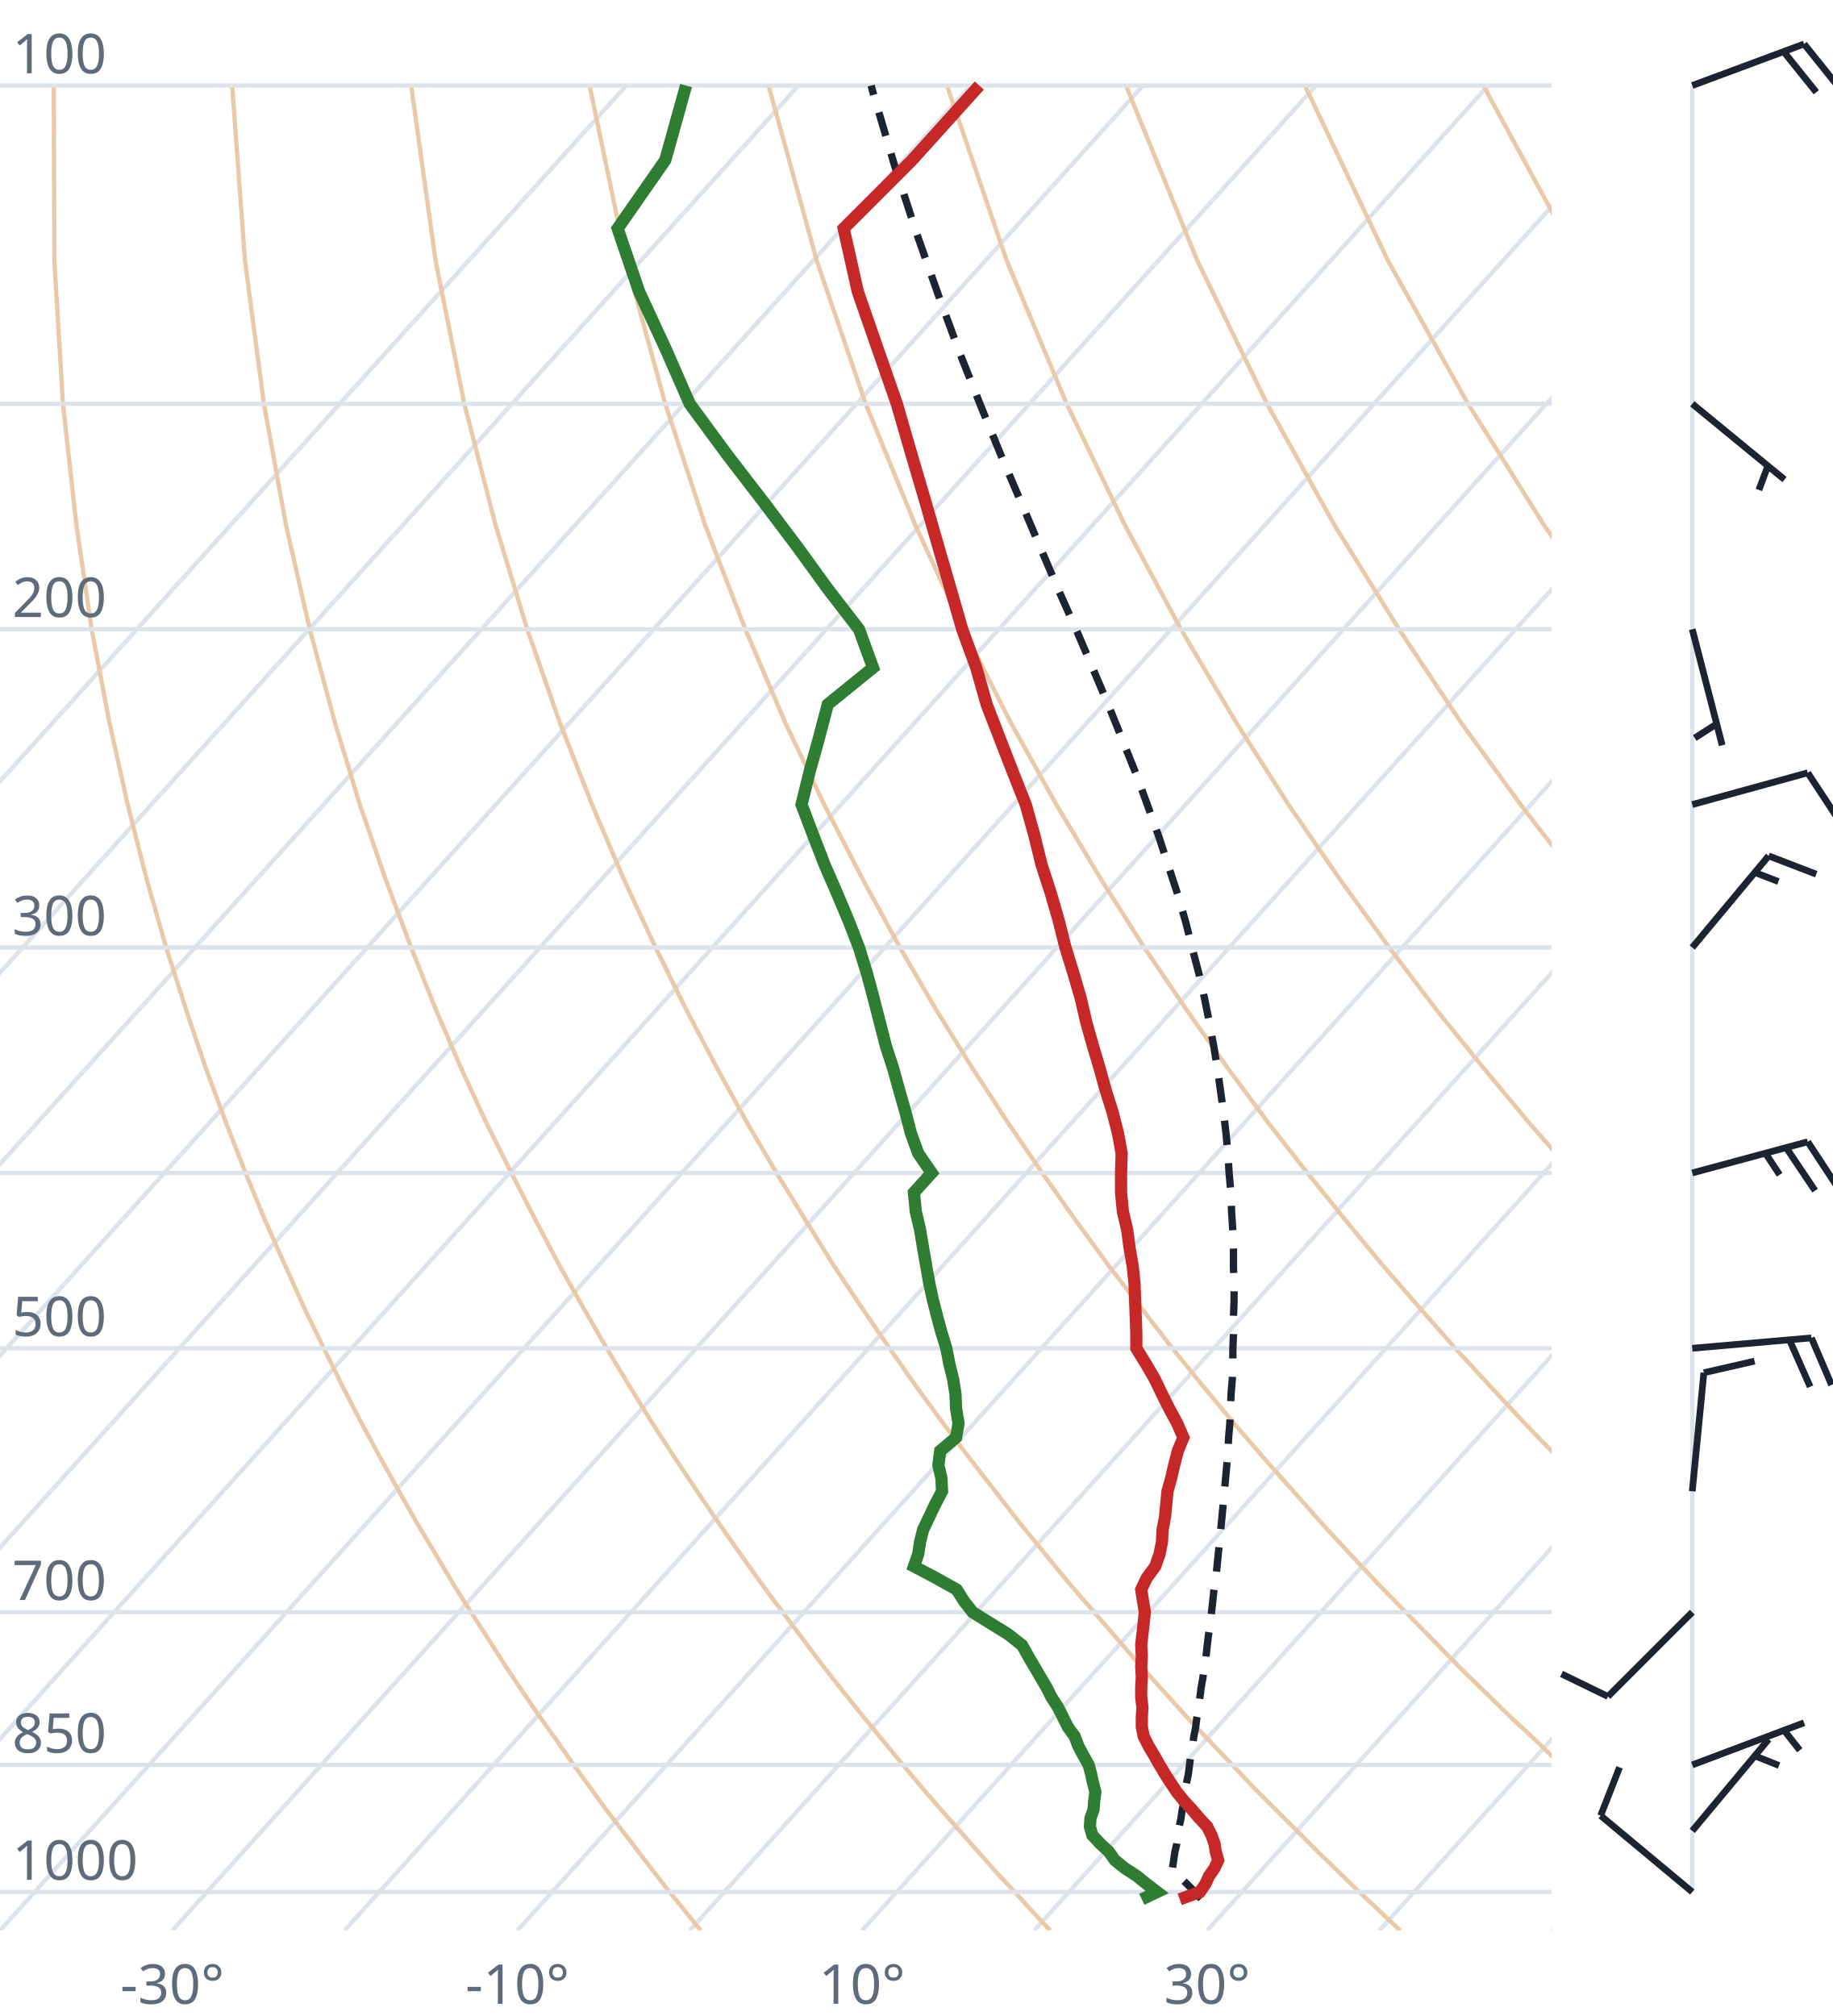
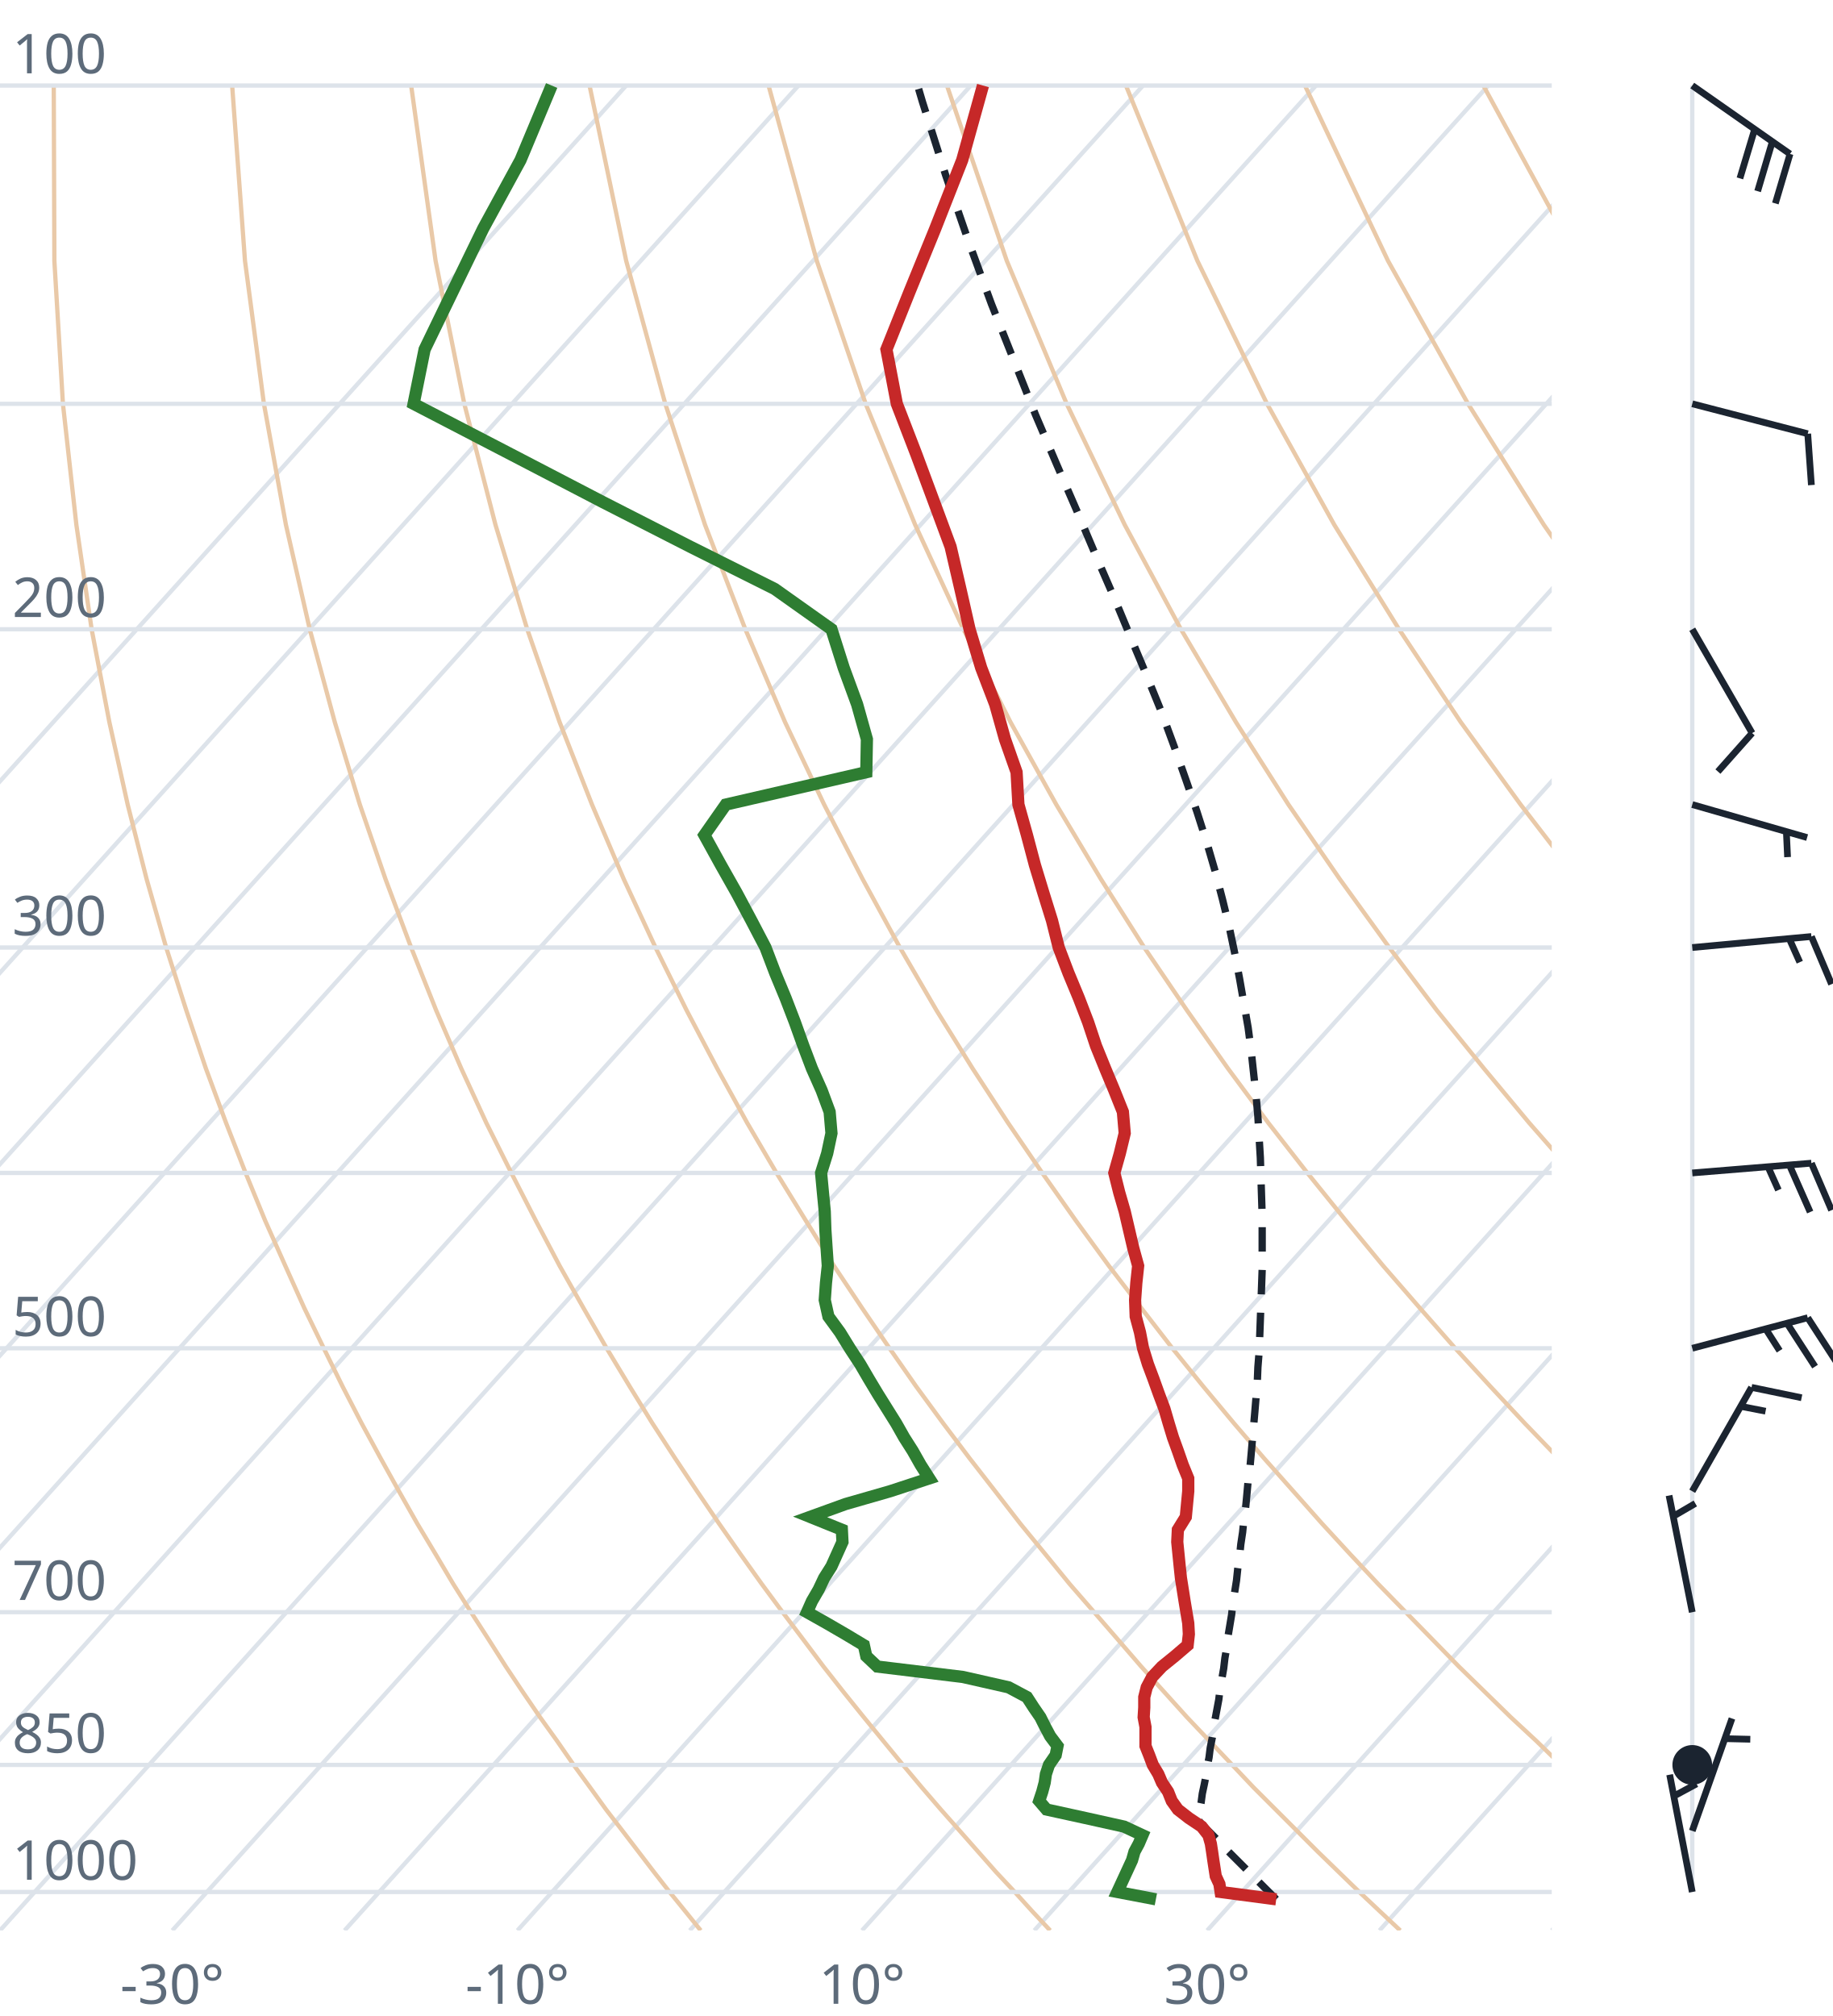
<svg xmlns="http://www.w3.org/2000/svg" viewBox="0 0 300 330" font-family="system-ui,sans-serif" font-size="9">
  <style>.g{stroke:#dde3ea;stroke-width:.7;fill:none}.ad{stroke:#e9c9a8;stroke-width:.7;fill:none}.t{stroke:#c62828;stroke-width:2;fill:none}.d{stroke:#2e7d32;stroke-width:2;fill:none}.pc{stroke:#1b2430;stroke-width:1.2;stroke-dasharray:4 3;fill:none}.barb{stroke:#1b2430;stroke-width:1.1;fill:#1b2430}text{fill:#5d6b7a}</style>
  <clipPath id="c">
    <rect x="0" y="0" width="254" height="316.0" />
  </clipPath>
  <g clip-path="url(#c)">
    <line class="g" x1="-169.3" y1="316.0" x2="102.5" y2="14.0" />
    <line class="g" x1="-141.1" y1="316.0" x2="130.7" y2="14.0" />
    <line class="g" x1="-112.9" y1="316.0" x2="158.9" y2="14.0" />
    <line class="g" x1="-84.7" y1="316.0" x2="187.1" y2="14.0" />
    <line class="g" x1="-56.4" y1="316.0" x2="215.4" y2="14.0" />
    <line class="g" x1="-28.2" y1="316.0" x2="243.6" y2="14.0" />
    <line class="g" x1="0.0" y1="316.0" x2="271.8" y2="14.0" />
    <line class="g" x1="28.2" y1="316.0" x2="300.0" y2="14.0" />
    <line class="g" x1="56.4" y1="316.0" x2="328.2" y2="14.0" />
    <line class="g" x1="84.7" y1="316.0" x2="356.5" y2="14.0" />
    <line class="g" x1="112.9" y1="316.0" x2="384.7" y2="14.0" />
    <line class="g" x1="141.1" y1="316.0" x2="412.9" y2="14.0" />
    <line class="g" x1="169.3" y1="316.0" x2="441.1" y2="14.0" />
    <line class="g" x1="197.6" y1="316.0" x2="469.4" y2="14.0" />
    <line class="g" x1="225.8" y1="316.0" x2="497.6" y2="14.0" />
    <line class="g" x1="254.0" y1="316.0" x2="525.8" y2="14.0" />
    <path class="ad" d="M114.7,316.0L112.2,312.9L109.6,309.7L107.1,306.5L104.5,303.1L101.9,299.7L99.2,296.2L96.6,292.6L93.9,288.9L91.2,285.0L88.4,281.1L85.6,277.0L82.8,272.8L80.0,268.4L77.1,263.9L74.2,259.3L71.3,254.4L68.3,249.4L65.3,244.1L62.3,238.7L59.2,233.0L56.1,227.0L53.0,220.7L49.8,214.1L46.7,207.2L43.4,199.8L40.2,192.0L37.0,183.8L33.7,174.9L30.5,165.4L27.2,155.1L24.0,143.9L20.9,131.7L17.9,118.2L15.0,103.0L12.5,85.9L10.3,66.1L8.9,42.7L8.8,14.0" />
    <path class="ad" d="M171.9,316.0L169.0,312.9L166.1,309.7L163.1,306.5L160.1,303.1L157.1,299.7L154.0,296.2L150.9,292.6L147.8,288.9L144.6,285.0L141.4,281.1L138.1,277.0L134.8,272.8L131.5,268.4L128.1,263.9L124.7,259.3L121.2,254.4L117.7,249.4L114.1,244.1L110.5,238.7L106.8,233.0L103.1,227.0L99.3,220.7L95.5,214.1L91.6,207.2L87.7,199.8L83.7,192.0L79.6,183.8L75.5,174.9L71.4,165.4L67.3,155.1L63.1,143.9L58.9,131.7L54.8,118.2L50.7,103.0L46.8,85.9L43.2,66.1L40.1,42.7L38.0,14.0" />
    <path class="ad" d="M229.2,316.0L225.9,312.9L222.5,309.7L219.2,306.5L215.7,303.1L212.3,299.7L208.8,296.2L205.2,292.6L201.7,288.9L198.0,285.0L194.3,281.1L190.6,277.0L186.8,272.8L183.0,268.4L179.1,263.9L175.1,259.3L171.1,254.4L167.0,249.4L162.9,244.1L158.7,238.7L154.4,233.0L150.0,227.0L145.6,220.7L141.1,214.1L136.5,207.2L131.9,199.8L127.1,192.0L122.3,183.8L117.4,174.9L112.4,165.4L107.3,155.1L102.1,143.9L96.9,131.7L91.6,118.2L86.3,103.0L81.1,85.9L76.0,66.1L71.3,42.7L67.3,14.0" />
    <path class="ad" d="M286.4,316.0L282.7,312.9L279.0,309.7L275.2,306.5L271.4,303.1L267.5,299.7L263.6,296.2L259.6,292.6L255.5,288.9L251.5,285.0L247.3,281.1L243.1,277.0L238.8,272.8L234.5,268.4L230.1,263.9L225.6,259.3L221.0,254.4L216.4,249.4L211.7,244.1L206.9,238.7L202.0,233.0L197.0,227.0L191.9,220.7L186.8,214.1L181.5,207.2L176.1,199.8L170.6,192.0L165.0,183.8L159.2,174.9L153.3,165.4L147.3,155.1L141.2,143.9L134.9,131.7L128.5,118.2L122.0,103.0L115.4,85.9L108.9,66.1L102.5,42.7L96.5,14.0" />
    <path class="ad" d="M343.6,316.0L339.5,312.9L335.4,309.7L331.2,306.5L327.0,303.1L322.7,299.7L318.3,296.2L313.9,292.6L309.4,288.9L304.9,285.0L300.3,281.1L295.6,277.0L290.8,272.8L286.0,268.4L281.0,263.9L276.0,259.3L270.9,254.4L265.7,249.4L260.5,244.1L255.1,238.7L249.6,233.0L244.0,227.0L238.2,220.7L232.4,214.1L226.4,207.2L220.3,199.8L214.0,192.0L207.6,183.8L201.0,174.9L194.3,165.4L187.3,155.1L180.2,143.9L172.9,131.7L165.4,118.2L157.7,103.0L149.8,85.9L141.7,66.1L133.7,42.7L125.8,14.0" />
    <path class="ad" d="M400.9,316.0L396.4,312.9L391.9,309.7L387.3,306.5L382.6,303.1L377.9,299.7L373.1,296.2L368.2,292.6L363.3,288.9L358.3,285.0L353.2,281.1L348.1,277.0L342.8,272.8L337.5,268.4L332.0,263.9L326.5,259.3L320.9,254.4L315.1,249.4L309.2,244.1L303.3,238.7L297.2,233.0L290.9,227.0L284.6,220.7L278.0,214.1L271.4,207.2L264.5,199.8L257.5,192.0L250.3,183.8L242.9,174.9L235.2,165.4L227.4,155.1L219.3,143.9L210.9,131.7L202.3,118.2L193.3,103.0L184.1,85.9L174.6,66.1L164.8,42.7L155.0,14.0" />
    <path class="ad" d="M458.1,316.0L453.2,312.9L448.3,309.7L443.3,306.5L438.2,303.1L433.1,299.7L427.9,296.2L422.6,292.6L417.2,288.9L411.7,285.0L406.2,281.1L400.5,277.0L394.8,272.8L389.0,268.4L383.0,263.9L376.9,259.3L370.8,254.4L364.5,249.4L358.0,244.1L351.5,238.7L344.8,233.0L337.9,227.0L330.9,220.7L323.7,214.1L316.3,207.2L308.7,199.8L300.9,192.0L292.9,183.8L284.7,174.9L276.2,165.4L267.4,155.1L258.3,143.9L248.9,131.7L239.1,118.2L229.0,103.0L218.4,85.9L207.4,66.1L196.0,42.7L184.3,14.0" />
    <path class="ad" d="M515.3,316.0L510.1,312.9L504.7,309.7L499.3,306.5L493.9,303.1L488.3,299.7L482.7,296.2L476.9,292.6L471.1,288.9L465.2,285.0L459.2,281.1L453.0,277.0L446.8,272.8L440.5,268.4L434.0,263.9L427.4,259.3L420.7,254.4L413.8,249.4L406.8,244.1L399.7,238.7L392.4,233.0L384.9,227.0L377.2,220.7L369.3,214.1L361.2,207.2L352.9,199.8L344.4,192.0L335.6,183.8L326.5,174.9L317.1,165.4L307.4,155.1L297.4,143.9L286.9,131.7L276.0,118.2L264.6,103.0L252.7,85.9L240.3,66.1L227.2,42.7L213.6,14.0" />
    <path class="ad" d="M572.6,316.0L566.9,312.9L561.2,309.7L555.4,306.5L549.5,303.1L543.5,299.7L537.4,296.2L531.3,292.6L525.0,288.9L518.6,285.0L512.1,281.1L505.5,277.0L498.8,272.8L491.9,268.4L485.0,263.9L477.9,259.3L470.6,254.4L463.2,249.4L455.6,244.1L447.9,238.7L439.9,233.0L431.8,227.0L423.5,220.7L415.0,214.1L406.2,207.2L397.2,199.8L387.9,192.0L378.3,183.8L368.4,174.9L358.1,165.4L347.5,155.1L336.4,143.9L324.9,131.7L312.9,118.2L300.3,103.0L287.1,85.9L273.1,66.1L258.4,42.7L242.8,14.0" />
    <path class="ad" d="M629.8,316.0L623.8,312.9L617.6,309.7L611.4,306.5L605.1,303.1L598.7,299.7L592.2,296.2L585.6,292.6L578.9,288.9L572.0,285.0L565.1,281.1L558.0,277.0L550.8,272.8L543.4,268.4L536.0,263.9L528.3,259.3L520.5,254.4L512.5,249.4L504.4,244.1L496.1,238.7L487.5,233.0L478.8,227.0L469.8,220.7L460.6,214.1L451.1,207.2L441.4,199.8L431.3,192.0L420.9,183.8L410.2,174.9L399.1,165.4L387.5,155.1L375.5,143.9L362.9,131.7L349.8,118.2L335.9,103.0L321.4,85.9L306.0,66.1L289.6,42.7L272.1,14.0" />
    <line class="g" x1="0" y1="309.7" x2="254" y2="309.7" />
    <line class="g" x1="0" y1="288.9" x2="254" y2="288.9" />
    <line class="g" x1="0" y1="263.9" x2="254" y2="263.9" />
    <line class="g" x1="0" y1="220.7" x2="254" y2="220.7" />
    <line class="g" x1="0" y1="192.0" x2="254" y2="192.0" />
    <line class="g" x1="0" y1="155.1" x2="254" y2="155.1" />
    <line class="g" x1="0" y1="103.0" x2="254" y2="103.0" />
    <line class="g" x1="0" y1="66.1" x2="254" y2="66.1" />
    <line class="g" x1="0" y1="14.0" x2="254" y2="14.0" />
-     <path class="pc" d="M196.6,310.8L195.4,309.5L194.1,308.2L192.8,306.9L191.9,305.9L192.1,304.6L192.3,303.2L192.6,301.9L192.8,300.5L193.0,299.1L193.3,297.7L193.5,296.3L193.8,294.9L194.0,293.4L194.2,291.9L194.5,290.5L194.7,289.0L194.9,287.4L195.2,285.9L195.4,284.3L195.7,282.8L195.9,281.2L196.2,279.6L196.4,277.9L196.6,276.3L196.9,274.6L197.1,272.9L197.4,271.2L197.6,269.4L197.8,267.7L198.1,265.9L198.3,264.0L198.5,262.2L198.7,260.3L199.0,258.4L199.2,256.5L199.4,254.5L199.6,252.5L199.8,250.5L200.0,248.5L200.2,246.4L200.4,244.3L200.6,242.1L200.8,239.9L201.0,237.7L201.1,235.4L201.3,233.1L201.4,230.7L201.5,228.3L201.7,225.9L201.8,223.4L201.8,220.9L201.9,218.3L201.9,215.6L202.0,212.9L202.0,210.2L201.9,207.4L201.9,204.5L201.8,201.5L201.6,198.5L201.5,195.4L201.2,192.2L201.0,189.0L200.7,185.7L200.3,182.3L199.8,178.7L199.3,175.1L198.7,171.4L198.0,167.6L197.2,163.6L196.3,159.6L195.2,155.4L194.1,151.0L192.8,146.5L191.3,141.9L189.7,137.0L187.9,132.0L186.0,126.8L183.8,121.3L181.5,115.6L179.0,109.7L176.3,103.4L173.4,96.9L170.4,89.9L167.3,82.6L164.0,74.9L160.6,66.6L157.1,57.8L153.6,48.3L150.0,38.1L146.4,27.0L142.8,14.8L142.6,14.0" />
-     <path class="t" d="M193.1,310.9L196.4,309.7L197.3,308.4L197.9,307.1L198.8,305.8L199.4,304.5L199.0,303.1L198.8,301.8L198.3,300.4L197.6,299.0L196.3,297.6L195.1,296.2L193.8,294.8L192.6,293.3L191.6,291.8L190.7,290.4L189.8,288.9L188.9,287.3L188.0,285.8L187.2,284.2L186.9,282.7L186.9,281.1L187.0,279.5L186.8,277.8L186.8,276.2L186.9,274.5L186.8,272.8L186.9,271.1L186.8,269.3L187.0,267.5L187.2,265.7L187.4,263.9L187.1,262.1L186.8,260.2L187.7,258.3L189.1,256.4L189.8,254.4L190.2,252.4L190.3,250.4L190.7,248.3L190.9,246.2L191.1,244.1L191.7,242.0L192.2,239.8L192.8,237.5L193.7,235.3L192.7,233.0L191.4,230.6L190.2,228.2L189.0,225.7L187.6,223.3L186.0,220.7L186.0,218.1L185.9,215.5L185.8,212.8L185.7,210.0L185.4,207.2L184.9,204.3L184.5,201.3L183.8,198.3L183.5,195.2L183.5,192.0L183.6,188.8L183.0,185.5L182.1,182.0L181.0,178.5L180.0,174.9L178.9,171.2L177.8,167.3L176.9,163.4L175.7,159.3L174.4,155.1L173.3,150.7L172.0,146.2L170.5,141.6L169.3,136.7L167.9,131.7L165.8,126.4L163.7,121.0L161.5,115.3L159.8,109.3L157.5,103.0L155.6,96.4L153.6,89.5L151.5,82.2L149.2,74.4L146.8,66.1L143.7,57.2L140.4,47.7L138.1,37.4L149.3,26.2L160.3,14.0" />
-     <path class="d" d="M186.9,310.9L189.4,309.7L187.7,308.4L186.1,307.1L184.1,305.8L182.5,304.5L181.5,303.1L180.1,301.8L178.8,300.4L178.4,299.0L178.5,297.6L179.0,296.2L179.1,294.8L179.3,293.3L178.9,291.8L178.6,290.4L178.2,288.9L177.3,287.3L176.5,285.8L175.9,284.2L174.8,282.7L174.0,281.1L173.2,279.5L172.1,277.8L171.3,276.2L170.3,274.5L169.3,272.8L168.3,271.1L167.3,269.3L165.0,267.5L162.1,265.7L159.2,263.9L157.8,262.1L156.6,260.2L153.2,258.3L149.6,256.4L150.3,254.4L150.6,252.4L151.1,250.4L152.1,248.3L153.1,246.2L154.2,244.1L154.1,242.0L153.6,239.8L153.9,237.5L156.5,235.3L156.9,233.0L156.5,230.6L156.4,228.2L156.0,225.7L155.4,223.3L154.9,220.7L154.1,218.1L153.4,215.5L152.7,212.8L152.1,210.0L151.6,207.2L151.1,204.3L150.6,201.3L149.9,198.3L149.6,195.2L152.5,192.0L150.3,188.8L149.1,185.5L148.2,182.0L147.2,178.5L146.2,174.9L145.0,171.2L144.0,167.3L143.0,163.4L141.9,159.3L140.6,155.1L138.9,150.7L137.0,146.2L135.0,141.6L133.1,136.7L131.2,131.7L132.5,126.4L134.0,121.0L135.5,115.3L142.9,109.3L140.6,103.0L135.5,96.4L130.5,89.5L125.0,82.2L119.0,74.4L112.9,66.1L109.0,57.2L104.6,47.7L101.1,37.4L108.9,26.2L112.3,14.0" />
+     <path class="pc" d="M208.9,310.9L207.6,309.6L206.3,308.3L205.0,307.0L203.7,305.7L202.4,304.4L201.0,303.0L199.7,301.6L198.4,300.3L197.0,298.9L196.1,297.9L196.3,296.5L196.6,295.1L196.8,293.6L197.1,292.2L197.4,290.7L197.6,289.2L197.9,287.7L198.1,286.1L198.4,284.6L198.7,283.0L198.9,281.4L199.2,279.8L199.5,278.2L199.7,276.5L200.0,274.8L200.3,273.1L200.5,271.4L200.8,269.7L201.0,267.9L201.3,266.1L201.6,264.3L201.8,262.5L202.1,260.6L202.4,258.7L202.6,256.8L202.9,254.8L203.1,252.8L203.4,250.8L203.6,248.8L203.9,246.7L204.1,244.6L204.3,242.4L204.6,240.2L204.8,238.0L205.0,235.7L205.2,233.4L205.4,231.1L205.6,228.7L205.8,226.3L205.9,223.8L206.1,221.3L206.2,218.7L206.3,216.0L206.4,213.3L206.5,210.6L206.6,207.8L206.6,204.9L206.6,202.0L206.6,199.0L206.5,195.9L206.4,192.7L206.3,189.5L206.1,186.2L205.9,182.8L205.6,179.3L205.2,175.7L204.8,172.0L204.3,168.2L203.6,164.2L202.9,160.2L202.1,156.0L201.2,151.7L200.1,147.2L198.9,142.6L197.5,137.8L195.9,132.8L194.1,127.6L192.2,122.2L190.1,116.5L187.7,110.6L185.1,104.4L182.4,97.9L179.4,91.0L176.3,83.7L173.0,76.1L169.5,67.9L166.0,59.1L162.3,49.8L158.6,39.7L154.8,28.7L151.0,16.7L150.2,14.0" />
+     <path class="t" d="M208.9,310.9L199.8,309.7L199.6,308.4L199.0,307.1L198.8,305.8L198.6,304.5L198.4,303.1L198.2,301.8L197.8,300.4L196.7,299.0L194.6,297.6L192.8,296.2L191.8,294.8L191.2,293.3L190.2,291.8L189.6,290.4L188.7,288.9L188.1,287.3L187.5,285.8L187.5,284.2L187.5,282.7L187.2,281.1L187.3,279.5L187.3,277.8L187.7,276.2L188.6,274.5L190.2,272.8L192.3,271.1L194.4,269.3L194.6,267.5L194.5,265.7L194.2,263.9L193.9,262.1L193.6,260.2L193.3,258.3L193.1,256.4L192.9,254.4L192.7,252.4L192.8,250.4L194.1,248.3L194.3,246.2L194.5,244.1L194.5,242.0L193.6,239.8L192.8,237.5L192.0,235.3L191.3,233.0L190.6,230.6L189.7,228.2L188.8,225.7L187.9,223.3L187.1,220.7L186.6,218.1L185.9,215.5L185.8,212.8L186.0,210.0L186.3,207.2L185.5,204.3L184.8,201.3L184.1,198.3L183.2,195.2L182.4,192.0L183.3,188.8L184.1,185.5L183.8,182.0L182.4,178.5L180.9,174.9L179.4,171.2L178.1,167.3L176.6,163.4L174.9,159.3L173.3,155.1L172.2,150.7L170.8,146.2L169.4,141.6L168.1,136.7L166.7,131.7L166.4,126.4L164.5,121.0L162.9,115.3L160.6,109.3L158.7,103.0L157.2,96.4L155.6,89.5L152.9,82.2L150.0,74.4L146.8,66.1L145.1,57.2L148.9,47.7L153.1,37.4L157.5,26.2L160.9,14.0" />
+     <path class="d" d="M189.2,310.9L182.9,309.7L183.5,308.4L184.1,307.1L184.7,305.8L185.3,304.5L185.7,303.1L186.4,301.8L187.0,300.4L184.0,299.0L177.7,297.6L171.3,296.2L170.1,294.8L170.6,293.3L171.0,291.8L171.2,290.4L171.7,288.9L172.8,287.3L173.1,285.8L171.9,284.2L171.1,282.7L170.3,281.1L169.2,279.5L168.1,277.8L165.1,276.2L157.6,274.5L143.6,272.8L141.8,271.1L141.4,269.3L138.4,267.5L135.3,265.7L132.1,263.9L132.9,262.1L134.0,260.2L134.9,258.3L136.1,256.4L137.0,254.4L137.9,252.4L137.8,250.4L132.6,248.3L138.4,246.2L145.7,244.1L152.1,242.0L150.7,239.8L149.4,237.5L148.0,235.3L146.7,233.0L145.2,230.6L143.7,228.2L142.2,225.7L140.8,223.3L139.1,220.7L137.5,218.1L135.6,215.5L135.0,212.8L135.2,210.0L135.5,207.2L135.3,204.3L135.1,201.3L135.0,198.3L134.7,195.2L134.4,192.0L135.4,188.8L136.1,185.5L135.8,182.0L134.5,178.5L132.9,174.9L131.5,171.2L130.1,167.3L128.6,163.4L126.9,159.3L125.3,155.1L123.0,150.7L120.6,146.2L118.0,141.6L115.3,136.7L118.8,131.7L141.8,126.4L141.9,121.0L140.3,115.3L138.1,109.3L136.1,103.0L126.8,96.4L113.0,89.5L98.7,82.2L83.7,74.4L67.7,66.1L69.5,57.2L74.1,47.7L79.1,37.4L85.2,26.2L90.3,14.0" />
  </g>
  <text x="2" y="307.7">1000</text>
  <text x="2" y="286.9">850</text>
  <text x="2" y="261.9">700</text>
  <text x="2" y="218.7">500</text>
  <text x="2" y="153.1">300</text>
  <text x="2" y="101.0">200</text>
  <text x="2" y="12.0">100</text>
  <text x="28.2" y="328" text-anchor="middle">-30°</text>
  <text x="84.7" y="328" text-anchor="middle">-10°</text>
  <text x="141.1" y="328" text-anchor="middle">10°</text>
  <text x="197.6" y="328" text-anchor="middle">30°</text>
  <line class="g" x1="277.0" y1="309.7" x2="277.0" y2="14.0" />
-   <path class="barb" d="M277.0,309.7L262.0,297.2M262.0,297.2L265.1,289.3" />
-   <path class="barb" d="M277.0,299.7L289.5,284.7M287.2,287.4L291.2,289.0" />
-   <path class="barb" d="M277.0,288.9L295.3,282.0M292.0,283.2L294.6,286.5" />
-   <path class="barb" d="M277.0,263.9L263.2,277.7M263.2,277.7L255.6,274.0" />
-   <path class="barb" d="M277.0,244.1L278.9,224.7M278.9,224.7L287.2,222.8" />
-   <path class="barb" d="M277.0,220.7L296.5,219.0M296.5,219.0L299.8,226.7M292.9,219.3L296.3,227.0" />
-   <path class="barb" d="M277.0,192.0L295.9,186.9M295.9,186.9L300.5,193.9M292.4,187.9L297.1,194.9M289.0,188.8L291.3,192.3" />
-   <path class="barb" d="M277.0,155.1L289.5,140.1M289.5,140.1L297.3,143.1M287.2,142.8L291.1,144.3" />
-   <path class="barb" d="M277.0,131.7L295.9,126.5M295.9,126.5L300.5,133.5" />
-   <path class="barb" d="M277.0,103.0L281.9,122.0M281.0,118.5L277.4,120.8" />
-   <path class="barb" d="M277.0,66.1L292.1,78.5M289.4,76.2L287.9,80.2" />
-   <path class="barb" d="M277.0,14.0L295.3,7.2M295.3,7.2L300.6,13.8M292.0,8.5L297.3,15.1" />
+   <path class="barb" d="M277.0,309.7L273.3,290.5M274.0,294.0L277.7,292.0" />
+   <path class="barb" d="M277.0,299.7L283.5,281.3M282.3,284.6L286.5,284.7" />
+   <circle class="barb" cx="277.0" cy="288.9" r="2.7" fill="none" />
+   <path class="barb" d="M277.0,263.9L273.2,244.8M273.9,248.2L277.5,246.1" />
+   <path class="barb" d="M277.0,244.1L286.7,227.1M286.7,227.1L294.9,228.8M284.9,230.2L289.0,231.0" />
+   <path class="barb" d="M277.0,220.7L295.9,215.7M295.9,215.7L300.5,222.8M292.5,216.6L297.1,223.7M289.0,217.5L291.3,221.1" />
+   <path class="barb" d="M277.0,192.0L296.5,190.4M296.5,190.4L299.8,198.1M292.9,190.7L296.3,198.4M289.4,191.0L291.1,194.8" />
+   <path class="barb" d="M277.0,155.1L296.5,153.3M296.5,153.3L299.8,161.1M292.9,153.7L294.6,157.5" />
+   <path class="barb" d="M277.0,131.7L295.8,137.1M292.4,136.1L292.6,140.3" />
+   <path class="barb" d="M277.0,103.0L286.8,120.0M286.8,120.0L281.2,126.3" />
+   <path class="barb" d="M277.0,66.1L295.9,71.0M295.9,71.0L296.5,79.4" />
+   <path class="barb" d="M277.0,14.0L293.0,25.2M293.0,25.2L290.6,33.3M290.1,23.2L287.7,31.3M287.2,21.2L284.8,29.2" />
</svg>
